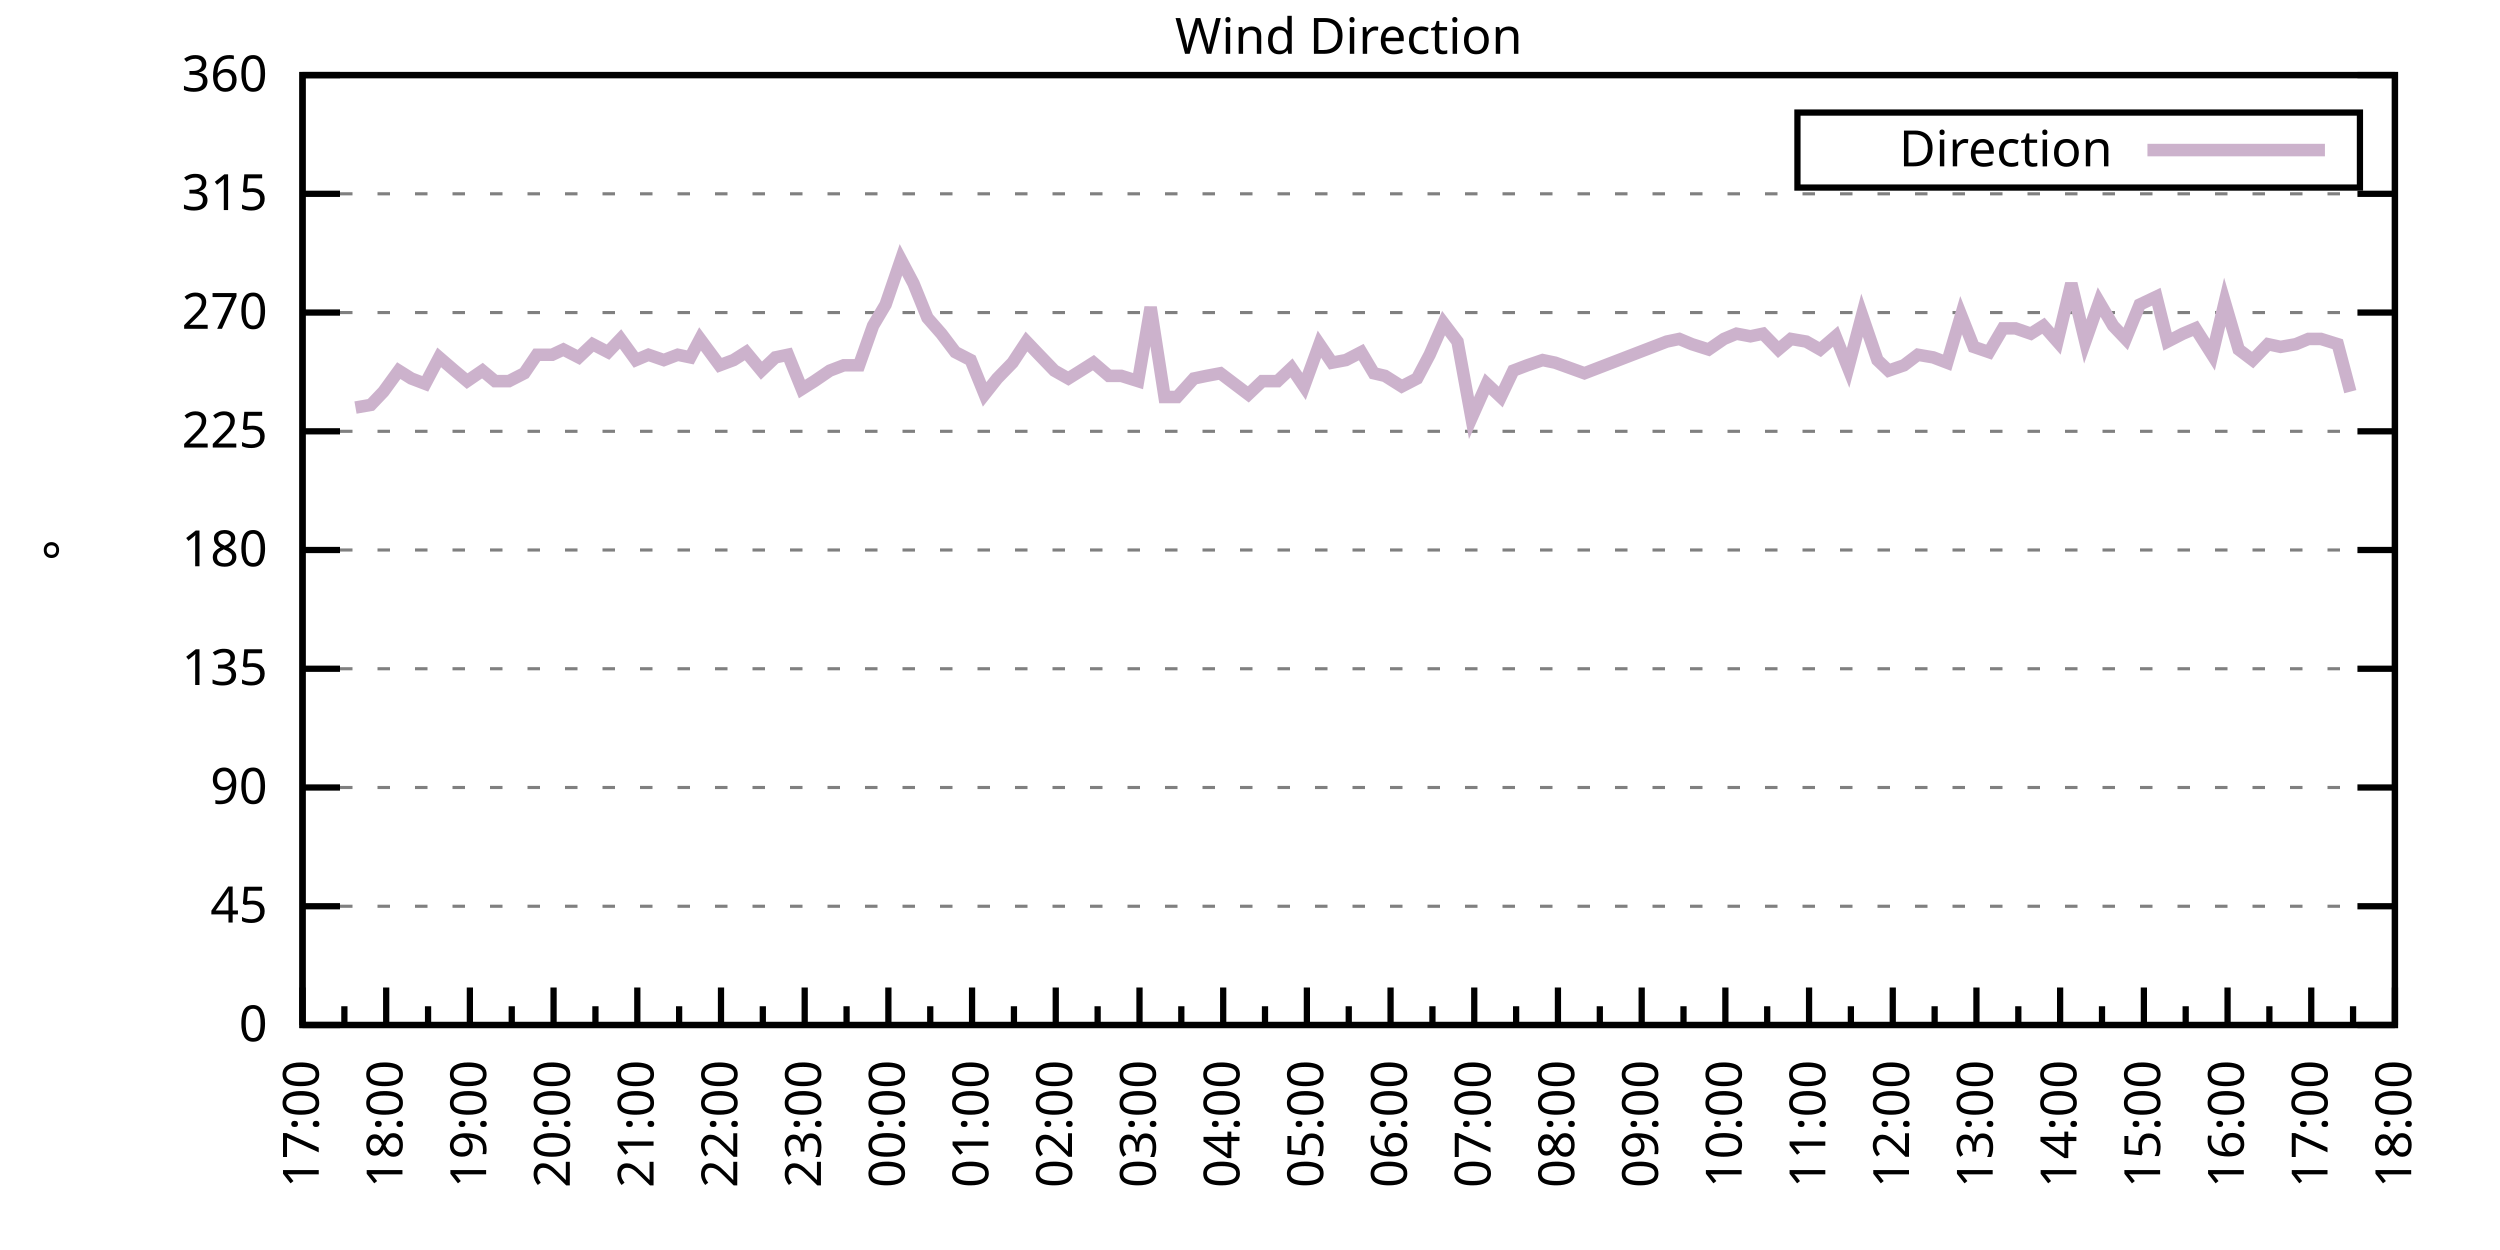
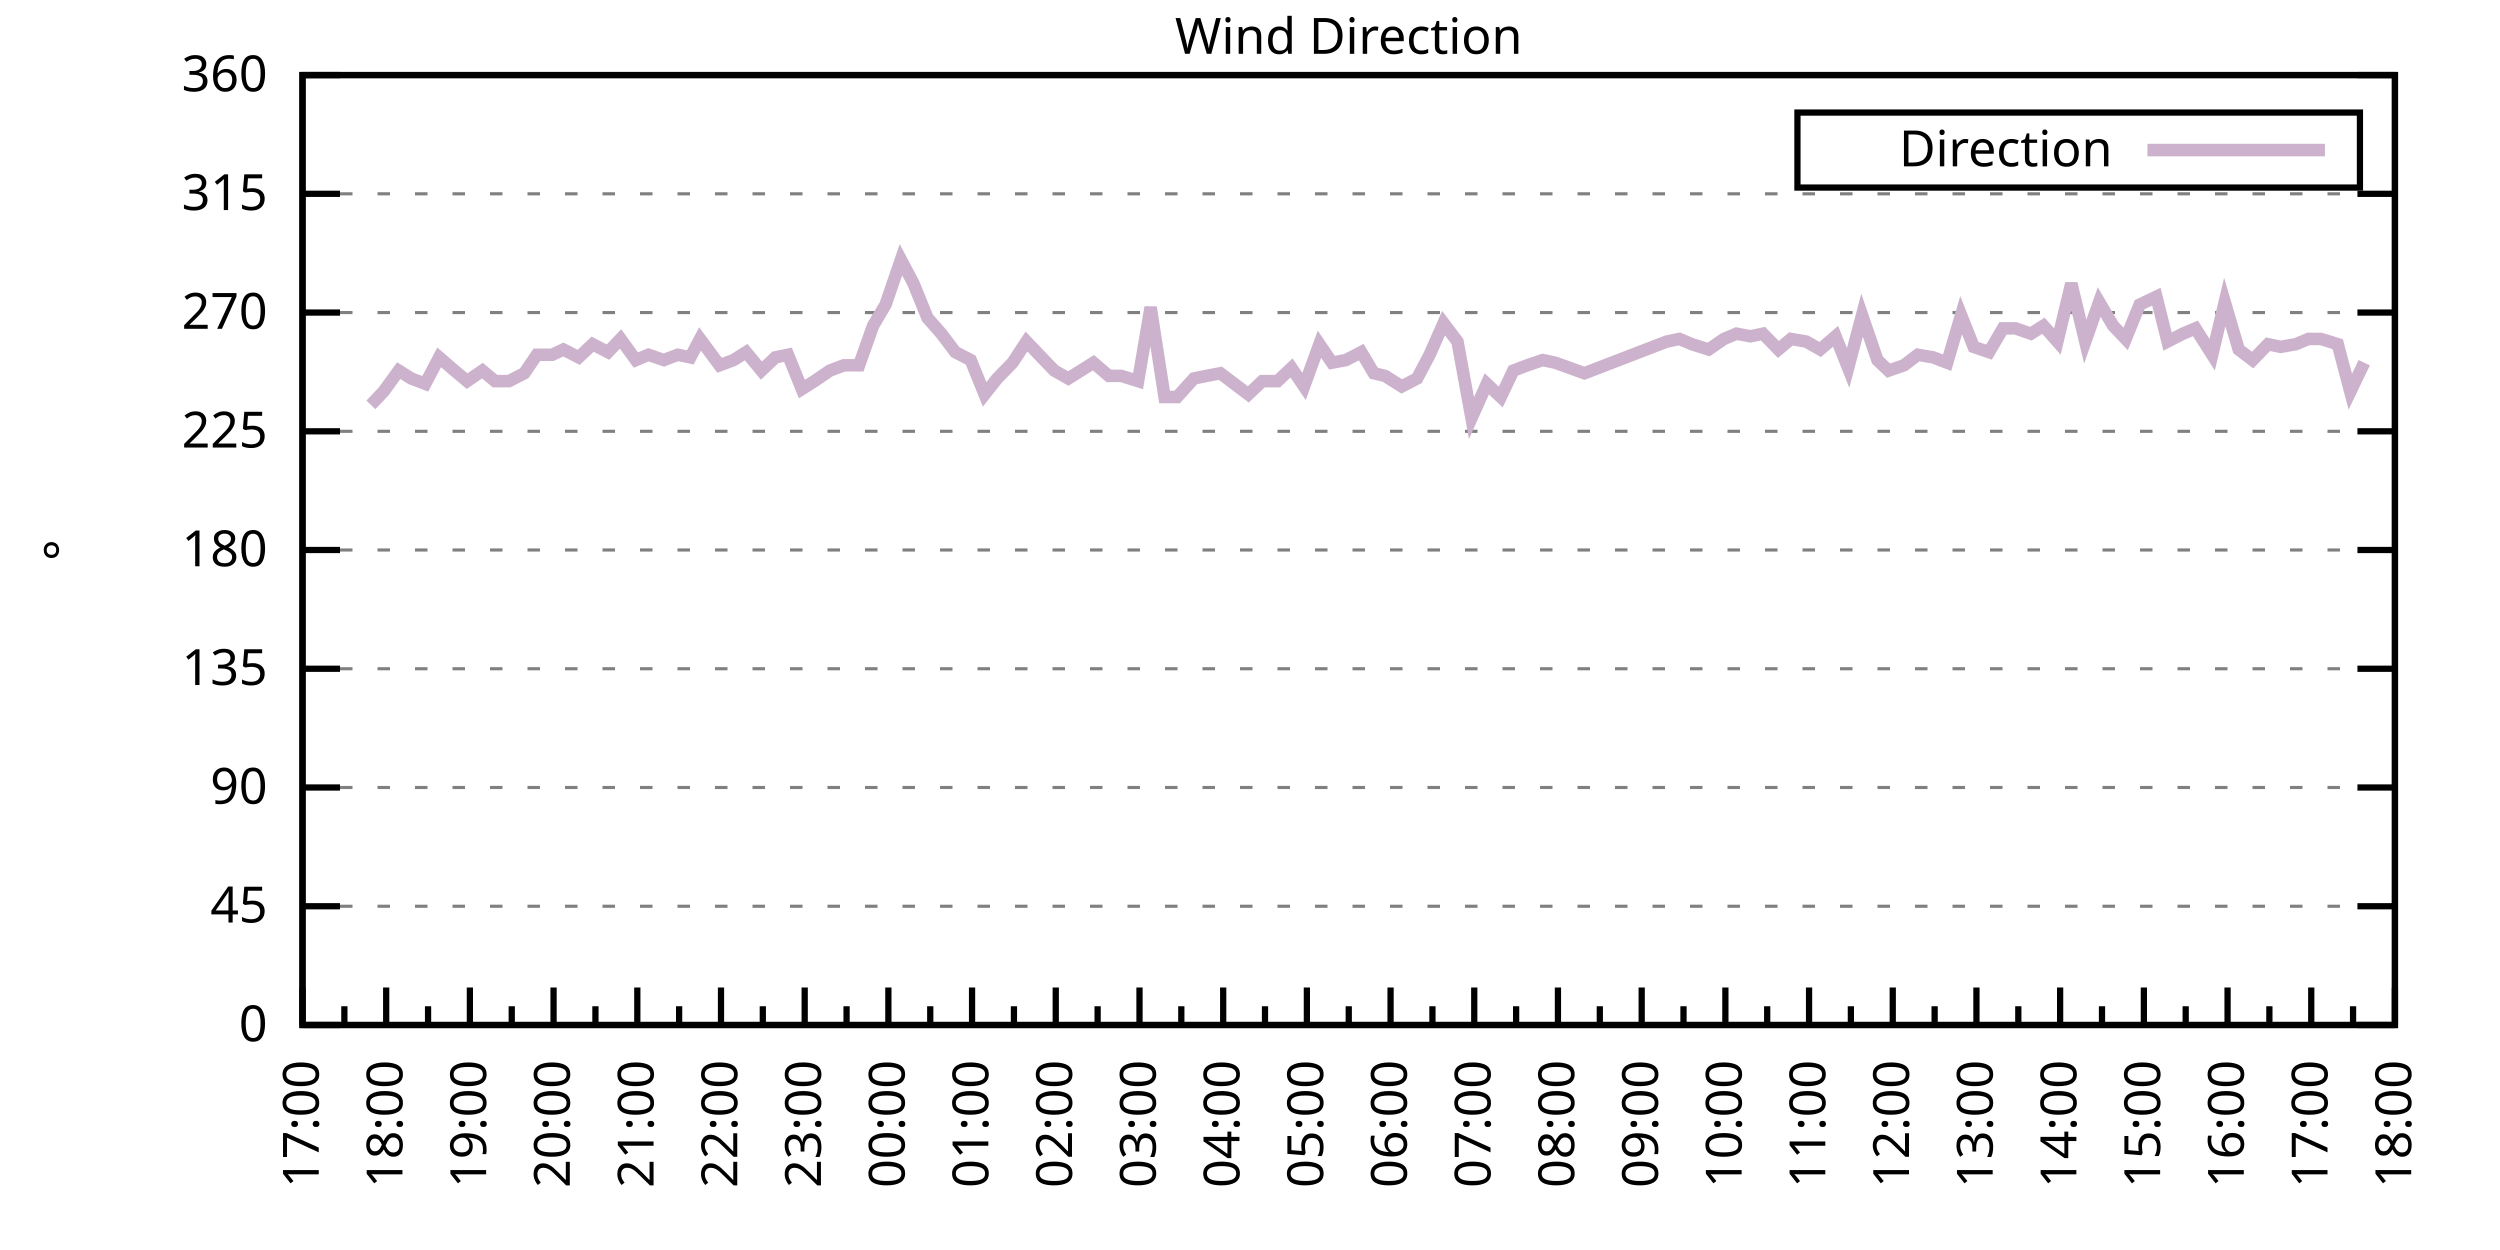
<svg xmlns="http://www.w3.org/2000/svg" xmlns:xlink="http://www.w3.org/1999/xlink" width="400" height="200" viewBox="0 0 400 200">
  <g id="gnuplot_canvas">
    <rect x="0" y="0" width="400" height="200" fill="none" />
    <defs>
      <circle id="gpDot" r="0.5" stroke-width="0.5" stroke="currentColor" />
      <path id="gpPt0" stroke-width="0.333" stroke="currentColor" d="M-1,0 h2 M0,-1 v2" />
      <path id="gpPt1" stroke-width="0.333" stroke="currentColor" d="M-1,-1 L1,1 M1,-1 L-1,1" />
      <path id="gpPt2" stroke-width="0.333" stroke="currentColor" d="M-1,0 L1,0 M0,-1 L0,1 M-1,-1 L1,1 M-1,1 L1,-1" />
      <rect id="gpPt3" stroke-width="0.333" stroke="currentColor" x="-1" y="-1" width="2" height="2" />
      <rect id="gpPt4" stroke-width="0.333" stroke="currentColor" fill="currentColor" x="-1" y="-1" width="2" height="2" />
      <circle id="gpPt5" stroke-width="0.333" stroke="currentColor" cx="0" cy="0" r="1" />
      <use xlink:href="#gpPt5" id="gpPt6" fill="currentColor" stroke="none" />
      <path id="gpPt7" stroke-width="0.333" stroke="currentColor" d="M0,-1.33 L-1.33,0.67 L1.33,0.67 z" />
      <use xlink:href="#gpPt7" id="gpPt8" fill="currentColor" stroke="none" />
      <use xlink:href="#gpPt7" id="gpPt9" stroke="currentColor" transform="rotate(180)" />
      <use xlink:href="#gpPt9" id="gpPt10" fill="currentColor" stroke="none" />
      <use xlink:href="#gpPt3" id="gpPt11" stroke="currentColor" transform="rotate(45)" />
      <use xlink:href="#gpPt11" id="gpPt12" fill="currentColor" stroke="none" />
      <path id="gpPt13" stroke-width="0.333" stroke="currentColor" d="M0,1.330 L1.265,0.411 L0.782,-1.067 L-0.782,-1.076 L-1.265,0.411 z" />
      <use xlink:href="#gpPt13" id="gpPt14" fill="currentColor" stroke="none" />
      <filter id="textbox" filterUnits="objectBoundingBox" x="0" y="0" height="1" width="1">
        <feFlood flood-color="white" flood-opacity="1" result="bgnd" />
        <feComposite in="SourceGraphic" in2="bgnd" operator="atop" />
      </filter>
      <filter id="greybox" filterUnits="objectBoundingBox" x="0" y="0" height="1" width="1">
        <feFlood flood-color="lightgrey" flood-opacity="1" result="grey" />
        <feComposite in="SourceGraphic" in2="grey" operator="atop" />
      </filter>
    </defs>
    <g fill="none" color="white" stroke="currentColor" stroke-width="1.00" stroke-linecap="butt" stroke-linejoin="miter">
</g>
    <g fill="none" color="black" stroke="currentColor" stroke-width="1.00" stroke-linecap="butt" stroke-linejoin="miter">
      <g stroke="none" shape-rendering="crispEdges">
        <polygon fill="rgb(255, 255, 255)" points="48.40,164.00 383.18,164.00 383.18,12.02 48.40,12.02 " />
      </g>
    </g>
    <g fill="none" color="black" stroke="currentColor" stroke-width="1.00" stroke-linecap="butt" stroke-linejoin="miter">
</g>
    <g fill="none" color="black" stroke="black" stroke-width="0.50" stroke-linecap="butt" stroke-linejoin="miter">
</g>
    <g fill="none" color="gray" stroke="currentColor" stroke-width="0.50" stroke-linecap="butt" stroke-linejoin="miter">
      <path stroke="gray" stroke-dasharray="2,4" class="gridline" d="M48.40,164.00 L383.19,164.00  " />
    </g>
    <g fill="none" color="gray" stroke="gray" stroke-width="1.00" stroke-linecap="butt" stroke-linejoin="miter">
</g>
    <g fill="none" color="black" stroke="currentColor" stroke-width="1.00" stroke-linecap="butt" stroke-linejoin="miter">
      <path stroke="black" d="M48.40,164.00 L54.40,164.00 M383.19,164.00 L377.19,164.00  " />
      <g transform="translate(42.80,166.60)" stroke="none" fill="black" font-family="Sans" font-size="8.00" text-anchor="end">
        <text>
          <tspan font-family="Sans"> 0</tspan>
        </text>
      </g>
    </g>
    <g fill="none" color="black" stroke="currentColor" stroke-width="1.00" stroke-linecap="butt" stroke-linejoin="miter">
</g>
    <g fill="none" color="black" stroke="black" stroke-width="0.50" stroke-linecap="butt" stroke-linejoin="miter">
</g>
    <g fill="none" color="gray" stroke="currentColor" stroke-width="0.50" stroke-linecap="butt" stroke-linejoin="miter">
      <path stroke="gray" stroke-dasharray="2,4" class="gridline" d="M48.40,145.00 L383.19,145.00  " />
    </g>
    <g fill="none" color="gray" stroke="gray" stroke-width="1.00" stroke-linecap="butt" stroke-linejoin="miter">
</g>
    <g fill="none" color="black" stroke="currentColor" stroke-width="1.00" stroke-linecap="butt" stroke-linejoin="miter">
      <path stroke="black" d="M48.40,145.00 L54.40,145.00 M383.19,145.00 L377.19,145.00  " />
      <g transform="translate(42.80,147.60)" stroke="none" fill="black" font-family="Sans" font-size="8.00" text-anchor="end">
        <text>
          <tspan font-family="Sans"> 45</tspan>
        </text>
      </g>
    </g>
    <g fill="none" color="black" stroke="currentColor" stroke-width="1.00" stroke-linecap="butt" stroke-linejoin="miter">
</g>
    <g fill="none" color="black" stroke="black" stroke-width="0.50" stroke-linecap="butt" stroke-linejoin="miter">
</g>
    <g fill="none" color="gray" stroke="currentColor" stroke-width="0.50" stroke-linecap="butt" stroke-linejoin="miter">
      <path stroke="gray" stroke-dasharray="2,4" class="gridline" d="M48.40,126.00 L383.19,126.00  " />
    </g>
    <g fill="none" color="gray" stroke="gray" stroke-width="1.00" stroke-linecap="butt" stroke-linejoin="miter">
</g>
    <g fill="none" color="black" stroke="currentColor" stroke-width="1.00" stroke-linecap="butt" stroke-linejoin="miter">
      <path stroke="black" d="M48.40,126.00 L54.40,126.00 M383.19,126.00 L377.19,126.00  " />
      <g transform="translate(42.80,128.60)" stroke="none" fill="black" font-family="Sans" font-size="8.00" text-anchor="end">
        <text>
          <tspan font-family="Sans"> 90</tspan>
        </text>
      </g>
    </g>
    <g fill="none" color="black" stroke="currentColor" stroke-width="1.00" stroke-linecap="butt" stroke-linejoin="miter">
</g>
    <g fill="none" color="black" stroke="black" stroke-width="0.50" stroke-linecap="butt" stroke-linejoin="miter">
</g>
    <g fill="none" color="gray" stroke="currentColor" stroke-width="0.50" stroke-linecap="butt" stroke-linejoin="miter">
      <path stroke="gray" stroke-dasharray="2,4" class="gridline" d="M48.40,107.00 L383.19,107.00  " />
    </g>
    <g fill="none" color="gray" stroke="gray" stroke-width="1.00" stroke-linecap="butt" stroke-linejoin="miter">
</g>
    <g fill="none" color="black" stroke="currentColor" stroke-width="1.00" stroke-linecap="butt" stroke-linejoin="miter">
      <path stroke="black" d="M48.40,107.00 L54.40,107.00 M383.19,107.00 L377.19,107.00  " />
      <g transform="translate(42.80,109.60)" stroke="none" fill="black" font-family="Sans" font-size="8.00" text-anchor="end">
        <text>
          <tspan font-family="Sans"> 135</tspan>
        </text>
      </g>
    </g>
    <g fill="none" color="black" stroke="currentColor" stroke-width="1.00" stroke-linecap="butt" stroke-linejoin="miter">
</g>
    <g fill="none" color="black" stroke="black" stroke-width="0.50" stroke-linecap="butt" stroke-linejoin="miter">
</g>
    <g fill="none" color="gray" stroke="currentColor" stroke-width="0.50" stroke-linecap="butt" stroke-linejoin="miter">
      <path stroke="gray" stroke-dasharray="2,4" class="gridline" d="M48.40,88.00 L383.19,88.00  " />
    </g>
    <g fill="none" color="gray" stroke="gray" stroke-width="1.00" stroke-linecap="butt" stroke-linejoin="miter">
</g>
    <g fill="none" color="black" stroke="currentColor" stroke-width="1.00" stroke-linecap="butt" stroke-linejoin="miter">
      <path stroke="black" d="M48.40,88.00 L54.40,88.00 M383.19,88.00 L377.19,88.00  " />
      <g transform="translate(42.80,90.60)" stroke="none" fill="black" font-family="Sans" font-size="8.00" text-anchor="end">
        <text>
          <tspan font-family="Sans"> 180</tspan>
        </text>
      </g>
    </g>
    <g fill="none" color="black" stroke="currentColor" stroke-width="1.00" stroke-linecap="butt" stroke-linejoin="miter">
</g>
    <g fill="none" color="black" stroke="black" stroke-width="0.50" stroke-linecap="butt" stroke-linejoin="miter">
</g>
    <g fill="none" color="gray" stroke="currentColor" stroke-width="0.50" stroke-linecap="butt" stroke-linejoin="miter">
      <path stroke="gray" stroke-dasharray="2,4" class="gridline" d="M48.40,69.01 L383.19,69.01  " />
    </g>
    <g fill="none" color="gray" stroke="gray" stroke-width="1.00" stroke-linecap="butt" stroke-linejoin="miter">
</g>
    <g fill="none" color="black" stroke="currentColor" stroke-width="1.00" stroke-linecap="butt" stroke-linejoin="miter">
      <path stroke="black" d="M48.40,69.01 L54.40,69.01 M383.19,69.01 L377.19,69.01  " />
      <g transform="translate(42.80,71.61)" stroke="none" fill="black" font-family="Sans" font-size="8.00" text-anchor="end">
        <text>
          <tspan font-family="Sans"> 225</tspan>
        </text>
      </g>
    </g>
    <g fill="none" color="black" stroke="currentColor" stroke-width="1.00" stroke-linecap="butt" stroke-linejoin="miter">
</g>
    <g fill="none" color="black" stroke="black" stroke-width="0.50" stroke-linecap="butt" stroke-linejoin="miter">
</g>
    <g fill="none" color="gray" stroke="currentColor" stroke-width="0.50" stroke-linecap="butt" stroke-linejoin="miter">
      <path stroke="gray" stroke-dasharray="2,4" class="gridline" d="M48.40,50.01 L383.19,50.01  " />
    </g>
    <g fill="none" color="gray" stroke="gray" stroke-width="1.00" stroke-linecap="butt" stroke-linejoin="miter">
</g>
    <g fill="none" color="black" stroke="currentColor" stroke-width="1.00" stroke-linecap="butt" stroke-linejoin="miter">
      <path stroke="black" d="M48.40,50.01 L54.40,50.01 M383.19,50.01 L377.19,50.01  " />
      <g transform="translate(42.80,52.61)" stroke="none" fill="black" font-family="Sans" font-size="8.00" text-anchor="end">
        <text>
          <tspan font-family="Sans"> 270</tspan>
        </text>
      </g>
    </g>
    <g fill="none" color="black" stroke="currentColor" stroke-width="1.00" stroke-linecap="butt" stroke-linejoin="miter">
</g>
    <g fill="none" color="black" stroke="black" stroke-width="0.50" stroke-linecap="butt" stroke-linejoin="miter">
</g>
    <g fill="none" color="gray" stroke="currentColor" stroke-width="0.50" stroke-linecap="butt" stroke-linejoin="miter">
      <path stroke="gray" stroke-dasharray="2,4" class="gridline" d="M48.40,31.01 L383.19,31.01  " />
    </g>
    <g fill="none" color="gray" stroke="gray" stroke-width="1.00" stroke-linecap="butt" stroke-linejoin="miter">
</g>
    <g fill="none" color="black" stroke="currentColor" stroke-width="1.00" stroke-linecap="butt" stroke-linejoin="miter">
      <path stroke="black" d="M48.40,31.01 L54.40,31.01 M383.19,31.01 L377.19,31.01  " />
      <g transform="translate(42.80,33.61)" stroke="none" fill="black" font-family="Sans" font-size="8.00" text-anchor="end">
        <text>
          <tspan font-family="Sans"> 315</tspan>
        </text>
      </g>
    </g>
    <g fill="none" color="black" stroke="currentColor" stroke-width="1.00" stroke-linecap="butt" stroke-linejoin="miter">
</g>
    <g fill="none" color="black" stroke="black" stroke-width="0.50" stroke-linecap="butt" stroke-linejoin="miter">
</g>
    <g fill="none" color="gray" stroke="currentColor" stroke-width="0.50" stroke-linecap="butt" stroke-linejoin="miter">
      <path stroke="gray" stroke-dasharray="2,4" class="gridline" d="M48.40,12.01 L383.19,12.01  " />
    </g>
    <g fill="none" color="gray" stroke="gray" stroke-width="1.00" stroke-linecap="butt" stroke-linejoin="miter">
</g>
    <g fill="none" color="black" stroke="currentColor" stroke-width="1.00" stroke-linecap="butt" stroke-linejoin="miter">
      <path stroke="black" d="M48.40,12.01 L54.40,12.01 M383.19,12.01 L377.19,12.01  " />
      <g transform="translate(42.80,14.61)" stroke="none" fill="black" font-family="Sans" font-size="8.00" text-anchor="end">
        <text>
          <tspan font-family="Sans"> 360</tspan>
        </text>
      </g>
    </g>
    <g fill="none" color="black" stroke="currentColor" stroke-width="1.00" stroke-linecap="butt" stroke-linejoin="miter">
      <path stroke="black" d="M48.40,164.00 L48.40,158.00  " />
      <g transform="translate(51.00,169.60) rotate(270)" stroke="none" fill="black" font-family="Sans" font-size="8.00" text-anchor="end">
        <text>
          <tspan font-family="Sans">17:00</tspan>
        </text>
      </g>
    </g>
    <g fill="none" color="black" stroke="currentColor" stroke-width="1.00" stroke-linecap="butt" stroke-linejoin="miter">
      <path stroke="black" d="M55.10,164.00 L55.10,161.00 M61.79,164.00 L61.79,158.00  " />
      <g transform="translate(64.39,169.60) rotate(270)" stroke="none" fill="black" font-family="Sans" font-size="8.00" text-anchor="end">
        <text>
          <tspan font-family="Sans">18:00</tspan>
        </text>
      </g>
    </g>
    <g fill="none" color="black" stroke="currentColor" stroke-width="1.00" stroke-linecap="butt" stroke-linejoin="miter">
      <path stroke="black" d="M68.49,164.00 L68.49,161.00 M75.18,164.00 L75.18,158.00  " />
      <g transform="translate(77.78,169.60) rotate(270)" stroke="none" fill="black" font-family="Sans" font-size="8.00" text-anchor="end">
        <text>
          <tspan font-family="Sans">19:00</tspan>
        </text>
      </g>
    </g>
    <g fill="none" color="black" stroke="currentColor" stroke-width="1.00" stroke-linecap="butt" stroke-linejoin="miter">
      <path stroke="black" d="M81.88,164.00 L81.88,161.00 M88.57,164.00 L88.57,158.00  " />
      <g transform="translate(91.17,169.60) rotate(270)" stroke="none" fill="black" font-family="Sans" font-size="8.00" text-anchor="end">
        <text>
          <tspan font-family="Sans">20:00</tspan>
        </text>
      </g>
    </g>
    <g fill="none" color="black" stroke="currentColor" stroke-width="1.00" stroke-linecap="butt" stroke-linejoin="miter">
      <path stroke="black" d="M95.27,164.00 L95.27,161.00 M101.97,164.00 L101.97,158.00  " />
      <g transform="translate(104.57,169.60) rotate(270)" stroke="none" fill="black" font-family="Sans" font-size="8.00" text-anchor="end">
        <text>
          <tspan font-family="Sans">21:00</tspan>
        </text>
      </g>
    </g>
    <g fill="none" color="black" stroke="currentColor" stroke-width="1.00" stroke-linecap="butt" stroke-linejoin="miter">
      <path stroke="black" d="M108.66,164.00 L108.66,161.00 M115.36,164.00 L115.36,158.00  " />
      <g transform="translate(117.96,169.60) rotate(270)" stroke="none" fill="black" font-family="Sans" font-size="8.00" text-anchor="end">
        <text>
          <tspan font-family="Sans">22:00</tspan>
        </text>
      </g>
    </g>
    <g fill="none" color="black" stroke="currentColor" stroke-width="1.00" stroke-linecap="butt" stroke-linejoin="miter">
      <path stroke="black" d="M122.05,164.00 L122.05,161.00 M128.75,164.00 L128.75,158.00  " />
      <g transform="translate(131.35,169.60) rotate(270)" stroke="none" fill="black" font-family="Sans" font-size="8.00" text-anchor="end">
        <text>
          <tspan font-family="Sans">23:00</tspan>
        </text>
      </g>
    </g>
    <g fill="none" color="black" stroke="currentColor" stroke-width="1.00" stroke-linecap="butt" stroke-linejoin="miter">
      <path stroke="black" d="M135.45,164.00 L135.45,161.00 M142.14,164.00 L142.14,158.00  " />
      <g transform="translate(144.74,169.60) rotate(270)" stroke="none" fill="black" font-family="Sans" font-size="8.00" text-anchor="end">
        <text>
          <tspan font-family="Sans">00:00</tspan>
        </text>
      </g>
    </g>
    <g fill="none" color="black" stroke="currentColor" stroke-width="1.00" stroke-linecap="butt" stroke-linejoin="miter">
      <path stroke="black" d="M148.84,164.00 L148.84,161.00 M155.53,164.00 L155.53,158.00  " />
      <g transform="translate(158.13,169.60) rotate(270)" stroke="none" fill="black" font-family="Sans" font-size="8.00" text-anchor="end">
        <text>
          <tspan font-family="Sans">01:00</tspan>
        </text>
      </g>
    </g>
    <g fill="none" color="black" stroke="currentColor" stroke-width="1.00" stroke-linecap="butt" stroke-linejoin="miter">
      <path stroke="black" d="M162.23,164.00 L162.23,161.00 M168.92,164.00 L168.92,158.00  " />
      <g transform="translate(171.52,169.60) rotate(270)" stroke="none" fill="black" font-family="Sans" font-size="8.00" text-anchor="end">
        <text>
          <tspan font-family="Sans">02:00</tspan>
        </text>
      </g>
    </g>
    <g fill="none" color="black" stroke="currentColor" stroke-width="1.00" stroke-linecap="butt" stroke-linejoin="miter">
      <path stroke="black" d="M175.62,164.00 L175.62,161.00 M182.32,164.00 L182.32,158.00  " />
      <g transform="translate(184.92,169.60) rotate(270)" stroke="none" fill="black" font-family="Sans" font-size="8.00" text-anchor="end">
        <text>
          <tspan font-family="Sans">03:00</tspan>
        </text>
      </g>
    </g>
    <g fill="none" color="black" stroke="currentColor" stroke-width="1.00" stroke-linecap="butt" stroke-linejoin="miter">
      <path stroke="black" d="M189.01,164.00 L189.01,161.00 M195.71,164.00 L195.71,158.00  " />
      <g transform="translate(198.31,169.60) rotate(270)" stroke="none" fill="black" font-family="Sans" font-size="8.00" text-anchor="end">
        <text>
          <tspan font-family="Sans">04:00</tspan>
        </text>
      </g>
    </g>
    <g fill="none" color="black" stroke="currentColor" stroke-width="1.00" stroke-linecap="butt" stroke-linejoin="miter">
      <path stroke="black" d="M202.40,164.00 L202.40,161.00 M209.10,164.00 L209.10,158.00  " />
      <g transform="translate(211.70,169.60) rotate(270)" stroke="none" fill="black" font-family="Sans" font-size="8.00" text-anchor="end">
        <text>
          <tspan font-family="Sans">05:00</tspan>
        </text>
      </g>
    </g>
    <g fill="none" color="black" stroke="currentColor" stroke-width="1.00" stroke-linecap="butt" stroke-linejoin="miter">
      <path stroke="black" d="M215.80,164.00 L215.80,161.00 M222.49,164.00 L222.49,158.00  " />
      <g transform="translate(225.09,169.60) rotate(270)" stroke="none" fill="black" font-family="Sans" font-size="8.00" text-anchor="end">
        <text>
          <tspan font-family="Sans">06:00</tspan>
        </text>
      </g>
    </g>
    <g fill="none" color="black" stroke="currentColor" stroke-width="1.00" stroke-linecap="butt" stroke-linejoin="miter">
      <path stroke="black" d="M229.19,164.00 L229.19,161.00 M235.88,164.00 L235.88,158.00  " />
      <g transform="translate(238.48,169.60) rotate(270)" stroke="none" fill="black" font-family="Sans" font-size="8.00" text-anchor="end">
        <text>
          <tspan font-family="Sans">07:00</tspan>
        </text>
      </g>
    </g>
    <g fill="none" color="black" stroke="currentColor" stroke-width="1.00" stroke-linecap="butt" stroke-linejoin="miter">
      <path stroke="black" d="M242.58,164.00 L242.58,161.00 M249.27,164.00 L249.27,158.00  " />
      <g transform="translate(251.87,169.60) rotate(270)" stroke="none" fill="black" font-family="Sans" font-size="8.00" text-anchor="end">
        <text>
          <tspan font-family="Sans">08:00</tspan>
        </text>
      </g>
    </g>
    <g fill="none" color="black" stroke="currentColor" stroke-width="1.00" stroke-linecap="butt" stroke-linejoin="miter">
      <path stroke="black" d="M255.97,164.00 L255.97,161.00 M262.67,164.00 L262.67,158.00  " />
      <g transform="translate(265.27,169.60) rotate(270)" stroke="none" fill="black" font-family="Sans" font-size="8.00" text-anchor="end">
        <text>
          <tspan font-family="Sans">09:00</tspan>
        </text>
      </g>
    </g>
    <g fill="none" color="black" stroke="currentColor" stroke-width="1.00" stroke-linecap="butt" stroke-linejoin="miter">
      <path stroke="black" d="M269.36,164.00 L269.36,161.00 M276.06,164.00 L276.06,158.00  " />
      <g transform="translate(278.66,169.60) rotate(270)" stroke="none" fill="black" font-family="Sans" font-size="8.00" text-anchor="end">
        <text>
          <tspan font-family="Sans">10:00</tspan>
        </text>
      </g>
    </g>
    <g fill="none" color="black" stroke="currentColor" stroke-width="1.00" stroke-linecap="butt" stroke-linejoin="miter">
      <path stroke="black" d="M282.75,164.00 L282.75,161.00 M289.45,164.00 L289.45,158.00  " />
      <g transform="translate(292.05,169.60) rotate(270)" stroke="none" fill="black" font-family="Sans" font-size="8.00" text-anchor="end">
        <text>
          <tspan font-family="Sans">11:00</tspan>
        </text>
      </g>
    </g>
    <g fill="none" color="black" stroke="currentColor" stroke-width="1.00" stroke-linecap="butt" stroke-linejoin="miter">
      <path stroke="black" d="M296.14,164.00 L296.14,161.00 M302.84,164.00 L302.84,158.00  " />
      <g transform="translate(305.44,169.60) rotate(270)" stroke="none" fill="black" font-family="Sans" font-size="8.00" text-anchor="end">
        <text>
          <tspan font-family="Sans">12:00</tspan>
        </text>
      </g>
    </g>
    <g fill="none" color="black" stroke="currentColor" stroke-width="1.00" stroke-linecap="butt" stroke-linejoin="miter">
      <path stroke="black" d="M309.54,164.00 L309.54,161.00 M316.23,164.00 L316.23,158.00  " />
      <g transform="translate(318.83,169.60) rotate(270)" stroke="none" fill="black" font-family="Sans" font-size="8.00" text-anchor="end">
        <text>
          <tspan font-family="Sans">13:00</tspan>
        </text>
      </g>
    </g>
    <g fill="none" color="black" stroke="currentColor" stroke-width="1.00" stroke-linecap="butt" stroke-linejoin="miter">
      <path stroke="black" d="M322.93,164.00 L322.93,161.00 M329.62,164.00 L329.62,158.00  " />
      <g transform="translate(332.22,169.60) rotate(270)" stroke="none" fill="black" font-family="Sans" font-size="8.00" text-anchor="end">
        <text>
          <tspan font-family="Sans">14:00</tspan>
        </text>
      </g>
    </g>
    <g fill="none" color="black" stroke="currentColor" stroke-width="1.00" stroke-linecap="butt" stroke-linejoin="miter">
      <path stroke="black" d="M336.32,164.00 L336.32,161.00 M343.02,164.00 L343.02,158.00  " />
      <g transform="translate(345.62,169.60) rotate(270)" stroke="none" fill="black" font-family="Sans" font-size="8.00" text-anchor="end">
        <text>
          <tspan font-family="Sans">15:00</tspan>
        </text>
      </g>
    </g>
    <g fill="none" color="black" stroke="currentColor" stroke-width="1.00" stroke-linecap="butt" stroke-linejoin="miter">
      <path stroke="black" d="M349.71,164.00 L349.71,161.00 M356.41,164.00 L356.41,158.00  " />
      <g transform="translate(359.01,169.60) rotate(270)" stroke="none" fill="black" font-family="Sans" font-size="8.00" text-anchor="end">
        <text>
          <tspan font-family="Sans">16:00</tspan>
        </text>
      </g>
    </g>
    <g fill="none" color="black" stroke="currentColor" stroke-width="1.00" stroke-linecap="butt" stroke-linejoin="miter">
      <path stroke="black" d="M363.10,164.00 L363.10,161.00 M369.80,164.00 L369.80,158.00  " />
      <g transform="translate(372.40,169.60) rotate(270)" stroke="none" fill="black" font-family="Sans" font-size="8.00" text-anchor="end">
        <text>
          <tspan font-family="Sans">17:00</tspan>
        </text>
      </g>
    </g>
    <g fill="none" color="black" stroke="currentColor" stroke-width="1.00" stroke-linecap="butt" stroke-linejoin="miter">
      <path stroke="black" d="M376.49,164.00 L376.49,161.00 M383.19,164.00 L383.19,158.00  " />
      <g transform="translate(385.79,169.60) rotate(270)" stroke="none" fill="black" font-family="Sans" font-size="8.00" text-anchor="end">
        <text>
          <tspan font-family="Sans">18:00</tspan>
        </text>
      </g>
    </g>
    <g fill="none" color="black" stroke="currentColor" stroke-width="1.00" stroke-linecap="butt" stroke-linejoin="miter">
</g>
    <g fill="none" color="black" stroke="currentColor" stroke-width="1.00" stroke-linecap="butt" stroke-linejoin="miter">
      <path stroke="black" d="M48.40,12.01 L48.40,164.00 L383.19,164.00 L383.19,12.01 L48.40,12.01 Z  " />
    </g>
    <g fill="none" color="black" stroke="currentColor" stroke-width="1.00" stroke-linecap="butt" stroke-linejoin="miter">
      <g transform="translate(12.80,88.01) rotate(270)" stroke="none" fill="black" font-family="Sans" font-size="8.00" text-anchor="middle">
        <text>
          <tspan font-family="Sans">°</tspan>
        </text>
      </g>
    </g>
    <g fill="none" color="black" stroke="currentColor" stroke-width="1.00" stroke-linecap="butt" stroke-linejoin="miter">
</g>
    <g fill="none" color="black" stroke="currentColor" stroke-width="1.00" stroke-linecap="butt" stroke-linejoin="miter">
      <path stroke="black" d="M287.59,30.01 L287.59,18.01 L377.59,18.01 L377.59,30.01 L287.59,30.01 Z  " />
    </g>
    <g id="Wind_direction_plot_1">
      <g fill="none" color="white" stroke="black" stroke-width="2.00" stroke-linecap="butt" stroke-linejoin="miter">
</g>
      <g fill="none" color="black" stroke="currentColor" stroke-width="2.00" stroke-linecap="butt" stroke-linejoin="miter">
        <g transform="translate(337.99,26.61)" stroke="none" fill="black" font-family="Sans" font-size="8.00" text-anchor="end">
          <text>
            <tspan font-family="Sans">Direction</tspan>
          </text>
        </g>
      </g>
      <g fill="none" color="black" stroke="currentColor" stroke-width="2.00" stroke-linecap="butt" stroke-linejoin="miter">
-         <path stroke="rgb(204, 178, 204)" d="M343.59,24.01 L371.99,24.01 M56.88,65.21 L59.34,64.78 L61.35,62.67 L63.80,59.30 L65.81,60.56 L68.04,61.41   L70.27,57.18 L72.73,59.30 L74.74,60.98 L77.19,59.30 L79.20,60.98 L81.43,60.98 L83.89,59.72 L85.90,56.76   L88.35,56.76 L90.14,55.92 L92.59,57.18 L94.82,55.07 L97.28,56.34 L99.29,54.23 L101.74,57.61 L103.75,56.76   L106.21,57.61 L108.44,56.76 L110.45,57.18 L112.01,54.23 L115.13,58.45 L117.37,57.61 L119.38,56.34 L121.83,59.30   L124.06,57.18 L126.07,56.76 L128.30,62.25 L130.31,60.98 L132.77,59.30 L135.00,58.45 L137.45,58.45 L139.69,52.12   L141.69,48.74 L144.15,41.56 L146.16,45.36 L148.39,50.85 L150.62,53.39 L152.85,56.34 L155.31,57.61 L157.54,63.10   L159.55,60.56 L162.01,58.03 L164.24,54.65 L166.25,56.76 L168.70,59.30 L170.93,60.56 L172.94,59.30 L174.95,58.03   L177.41,60.14 L179.41,60.14 L182.09,60.98 L184.10,49.16 L186.33,63.52 L188.34,63.52 L191.02,60.56 L193.03,60.14   L195.26,59.72 L197.49,61.41 L199.73,63.10 L201.96,60.98 L204.41,60.98 L206.64,58.87 L208.65,61.83 L211.11,55.07   L213.12,58.03 L215.35,57.61 L217.80,56.34 L219.81,59.72 L221.60,60.14 L224.28,61.83 L226.73,60.56 L228.74,56.76   L230.97,51.70 L233.20,54.65 L235.44,66.90 L237.89,61.41 L240.12,63.52 L242.13,59.30 L244.36,58.45 L246.82,57.61   L248.83,58.03 L253.51,59.72 L266.68,54.65 L268.69,54.23 L270.70,55.07 L273.38,55.92 L275.83,54.23 L277.84,53.39   L280.07,53.81 L282.08,53.39 L284.54,55.92 L286.55,54.23 L289.00,54.65 L291.23,55.92 L293.69,53.81 L295.70,58.87   L297.93,50.43 L300.39,57.61 L302.17,59.30 L304.63,58.45 L306.86,56.76 L309.31,57.18 L311.54,58.03 L313.78,50.43   L315.79,55.50 L318.24,56.34 L320.47,52.54 L322.48,52.54 L324.94,53.39 L326.95,52.12 L329.18,54.65 L331.41,45.36   L333.64,54.65 L335.87,48.32 L338.10,52.12 L340.11,54.23 L342.35,48.74 L345.02,47.47 L346.81,54.65 L349.26,53.39   L351.27,52.54 L353.95,56.76 L355.96,48.32 L358.19,55.92 L360.42,57.61 L362.88,55.07 L364.89,55.50 L367.34,55.07   L369.35,54.23 L371.36,54.23 L374.04,55.07 L376.05,62.67  " />
+         <path stroke="rgb(204, 178, 204)" d="M343.59,24.01 L371.99,24.01 M59.34,64.78 L61.35,62.67 L63.80,59.30 L65.81,60.56 L68.04,61.41 L70.27,57.18   L72.73,59.30 L74.74,60.98 L77.19,59.30 L79.20,60.98 L81.43,60.98 L83.89,59.72 L85.90,56.76 L88.35,56.76   L90.14,55.92 L92.59,57.18 L94.82,55.07 L97.28,56.34 L99.29,54.23 L101.74,57.61 L103.75,56.76 L106.21,57.61   L108.44,56.76 L110.45,57.18 L112.01,54.23 L115.13,58.45 L117.37,57.61 L119.38,56.34 L121.83,59.30 L124.06,57.18   L126.07,56.76 L128.30,62.25 L130.31,60.98 L132.77,59.30 L135.00,58.45 L137.45,58.45 L139.69,52.12 L141.69,48.74   L144.15,41.56 L146.16,45.36 L148.39,50.85 L150.62,53.39 L152.85,56.34 L155.31,57.61 L157.54,63.10 L159.55,60.56   L162.01,58.03 L164.24,54.65 L166.25,56.76 L168.70,59.30 L170.93,60.56 L172.94,59.30 L174.95,58.03 L177.41,60.14   L179.41,60.14 L182.09,60.98 L184.10,49.16 L186.33,63.52 L188.34,63.52 L191.02,60.56 L193.03,60.14 L195.26,59.72   L197.49,61.41 L199.73,63.10 L201.96,60.98 L204.41,60.98 L206.64,58.87 L208.65,61.83 L211.11,55.07 L213.12,58.03   L215.35,57.61 L217.80,56.34 L219.81,59.72 L221.60,60.14 L224.28,61.83 L226.73,60.56 L228.74,56.76 L230.97,51.70   L233.20,54.65 L235.44,66.90 L237.89,61.41 L240.12,63.52 L242.13,59.30 L244.36,58.45 L246.82,57.61 L248.83,58.03   L253.51,59.72 L266.68,54.65 L268.69,54.23 L270.70,55.07 L273.38,55.92 L275.83,54.23 L277.84,53.39 L280.07,53.81   L282.08,53.39 L284.54,55.92 L286.55,54.23 L289.00,54.65 L291.23,55.92 L293.69,53.81 L295.70,58.87 L297.93,50.43   L300.39,57.61 L302.17,59.30 L304.63,58.45 L306.86,56.76 L309.31,57.18 L311.54,58.03 L313.78,50.43 L315.79,55.50   L318.24,56.34 L320.47,52.54 L322.48,52.54 L324.94,53.39 L326.95,52.12 L329.18,54.65 L331.41,45.36 L333.64,54.65   L335.87,48.32 L338.10,52.12 L340.11,54.23 L342.35,48.74 L345.02,47.47 L346.81,54.65 L349.26,53.39 L351.27,52.54   L353.95,56.76 L355.96,48.32 L358.19,55.92 L360.42,57.61 L362.88,55.07 L364.89,55.50 L367.34,55.07 L369.35,54.23   L371.36,54.23 L374.04,55.07 L376.05,62.67 L378.28,58.03  " />
      </g>
    </g>
    <g fill="none" color="black" stroke="currentColor" stroke-width="2.00" stroke-linecap="butt" stroke-linejoin="miter">
</g>
    <g fill="none" color="black" stroke="black" stroke-width="1.00" stroke-linecap="butt" stroke-linejoin="miter">
</g>
    <g fill="none" color="black" stroke="currentColor" stroke-width="1.00" stroke-linecap="butt" stroke-linejoin="miter">
      <path stroke="black" d="M48.40,12.01 L48.40,164.00 L383.19,164.00 L383.19,12.01 L48.40,12.01 Z  " />
    </g>
    <g fill="none" color="black" stroke="currentColor" stroke-width="1.00" stroke-linecap="butt" stroke-linejoin="miter">
      <g transform="translate(215.79,8.61)" stroke="none" fill="black" font-family="Sans" font-size="8.00" text-anchor="middle">
        <text>
          <tspan font-family="Sans">Wind Direction</tspan>
        </text>
      </g>
    </g>
    <g fill="none" color="black" stroke="currentColor" stroke-width="1.00" stroke-linecap="butt" stroke-linejoin="miter">
</g>
  </g>
</svg>
